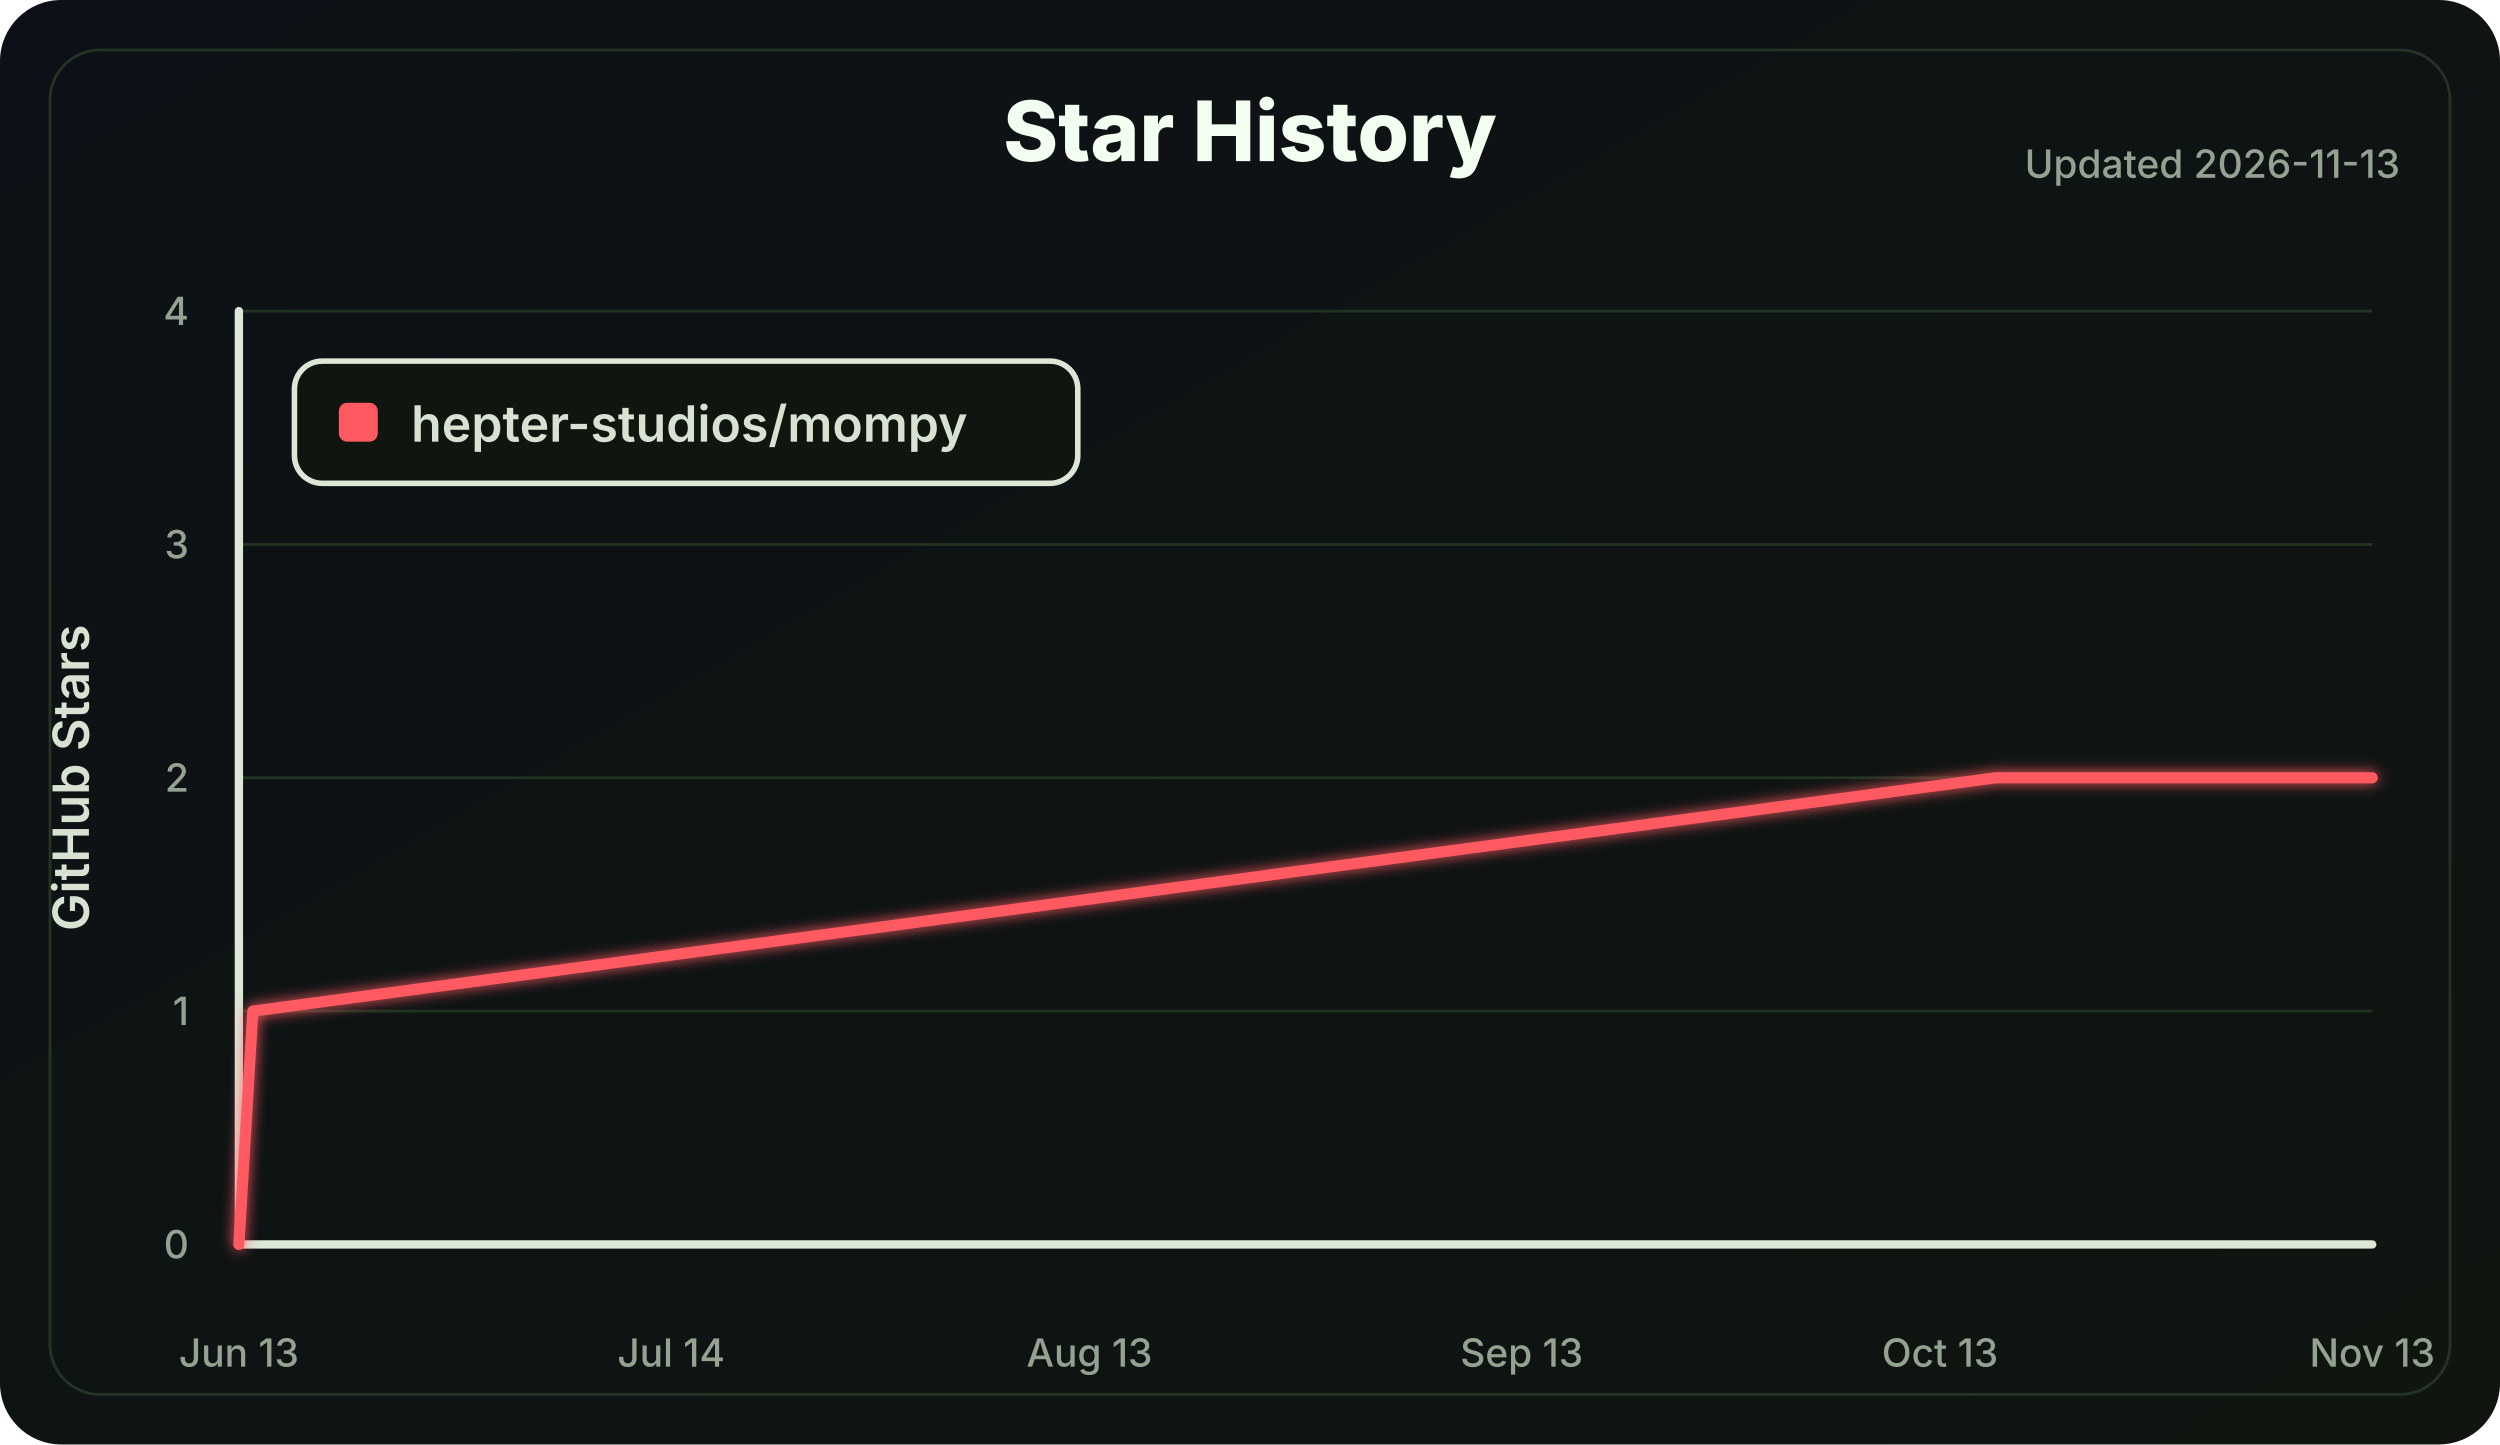
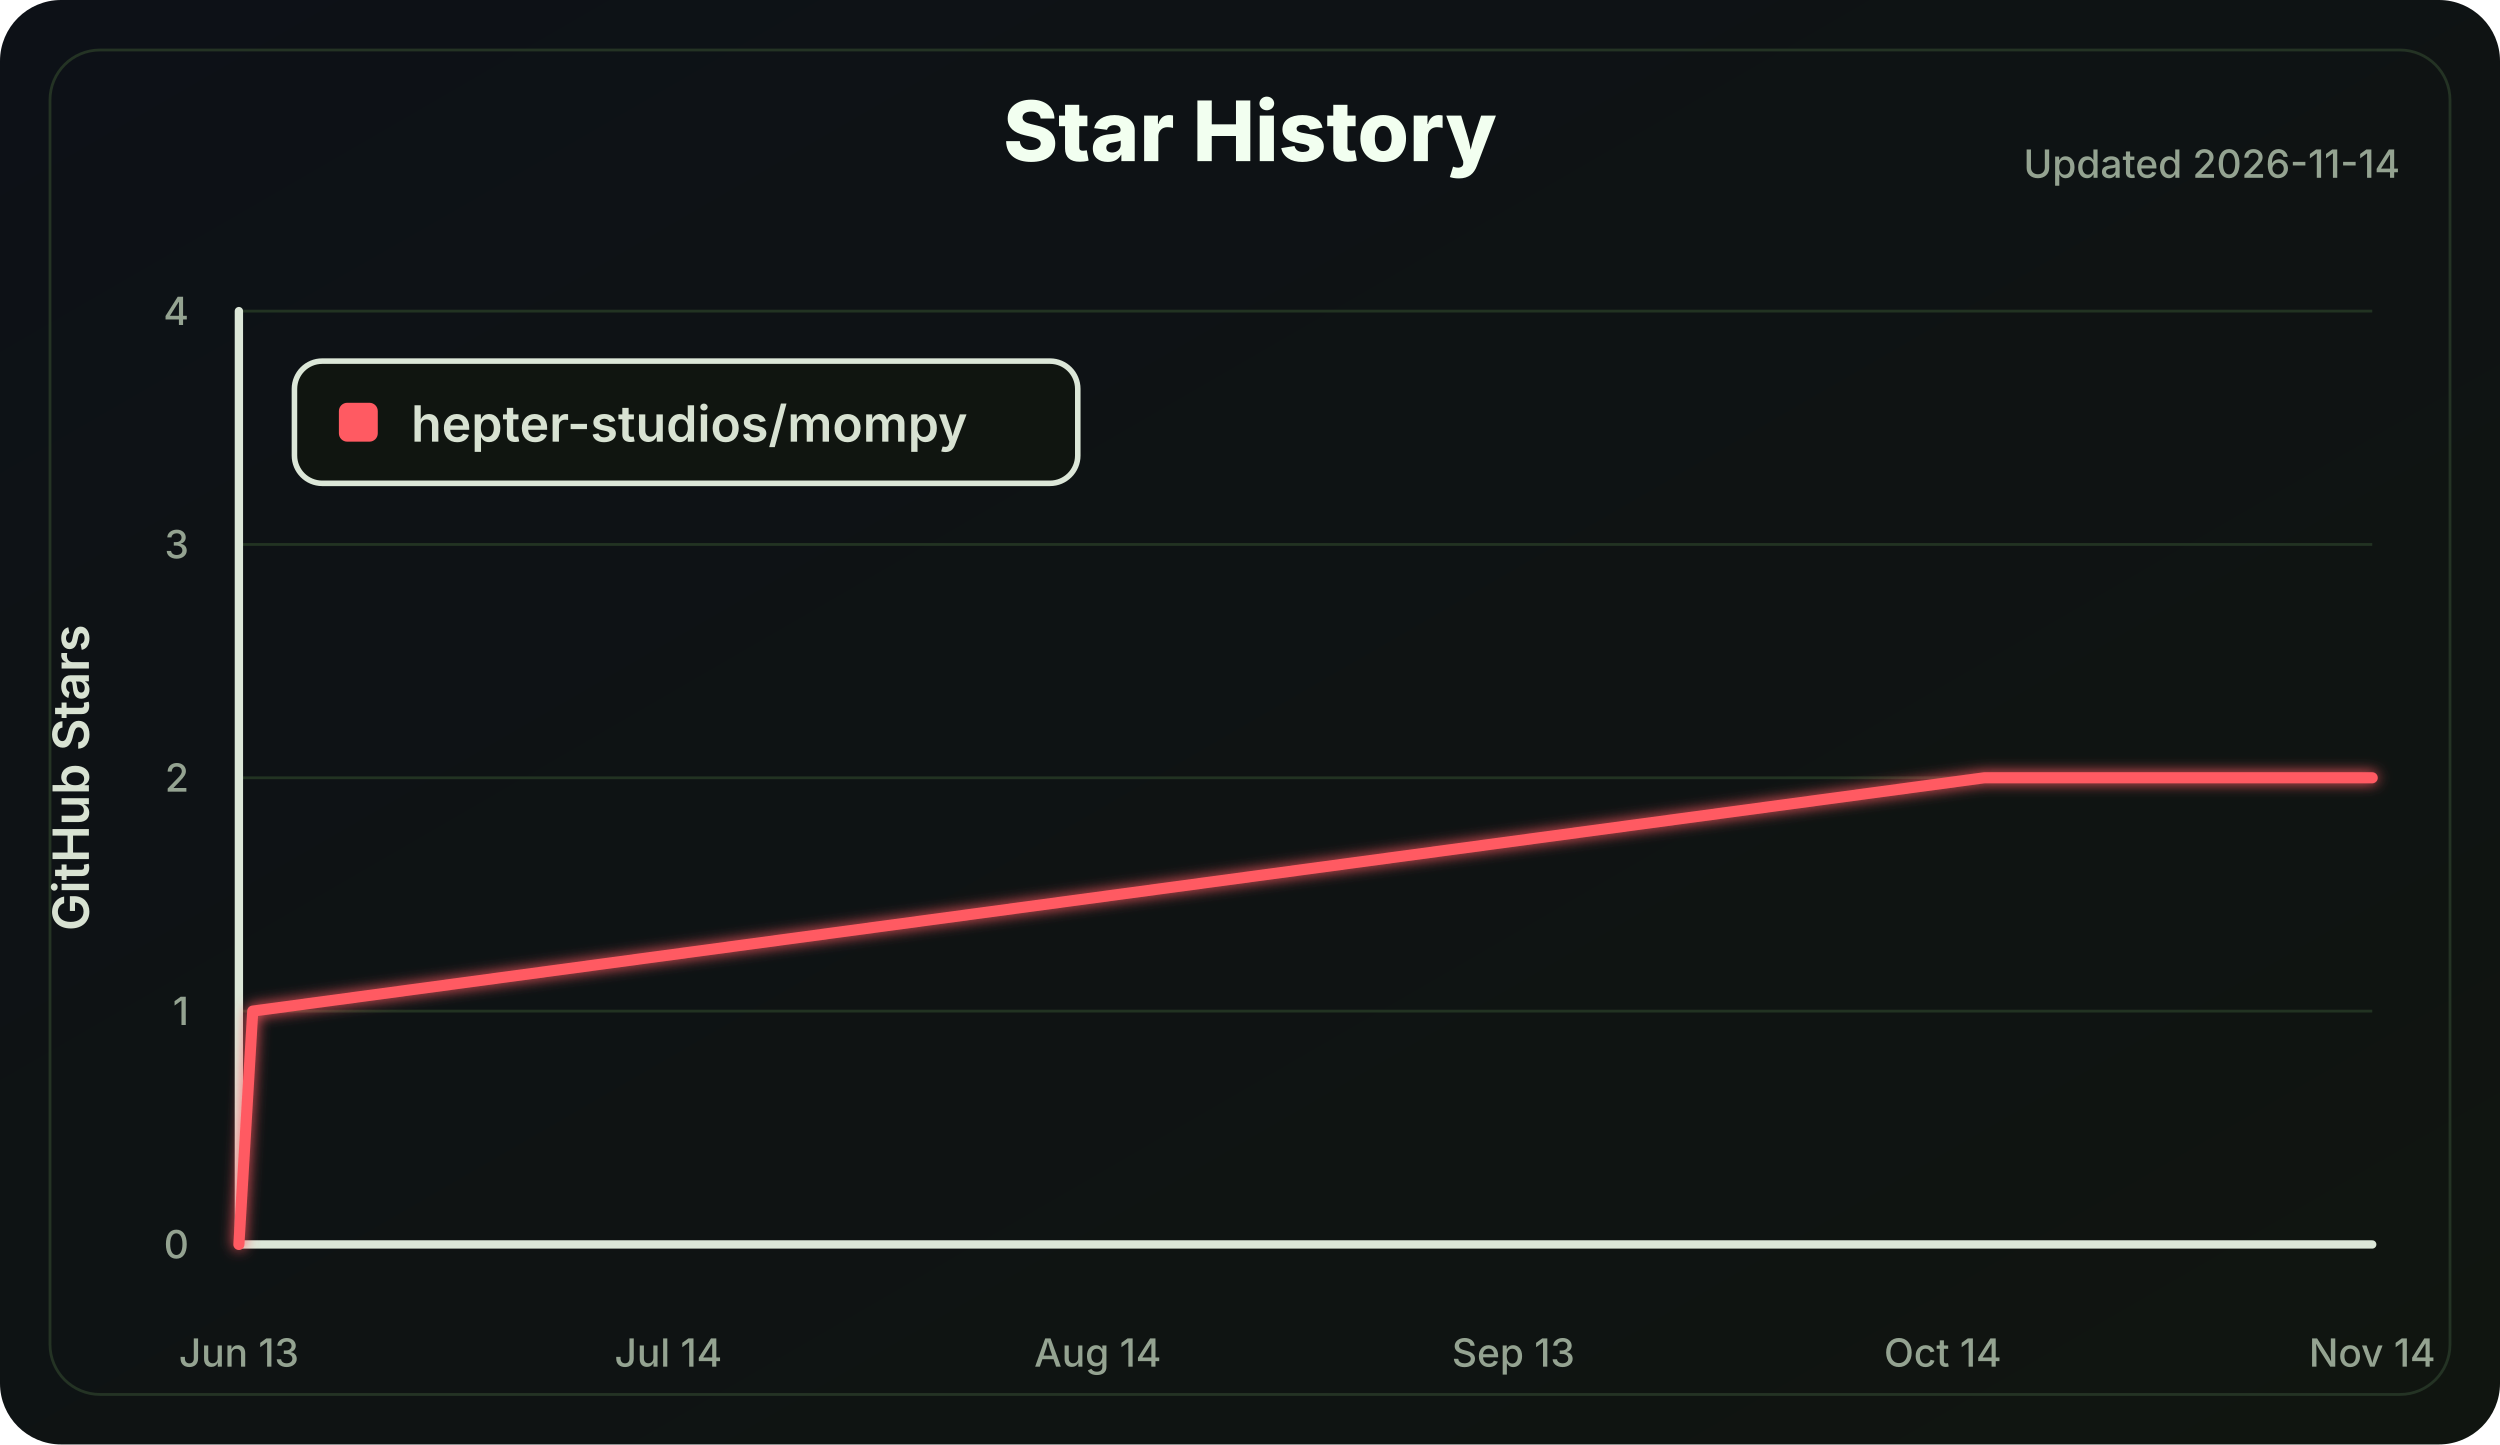
<svg xmlns="http://www.w3.org/2000/svg" width="900" height="520" viewBox="0 0 900 520" role="img" aria-labelledby="title desc">
  <defs>
    <linearGradient id="bg" x1="0" x2="1" y1="0" y2="1">
      <stop offset="0" stop-color="#0d1117" />
      <stop offset="1" stop-color="#101510" />
    </linearGradient>
    <filter id="softGlow" x="-30%" y="-30%" width="160%" height="160%">
      <feGaussianBlur stdDeviation="2.5" result="blur" />
      <feMerge>
        <feMergeNode in="blur" />
        <feMergeNode in="SourceGraphic" />
      </feMerge>
    </filter>
  </defs>
  <style>
    .label { fill: #d8e2d2; font: 600 18px Inter, Segoe UI, Arial, sans-serif; }
    .small { fill: #94a391; font: 500 14px Inter, Segoe UI, Arial, sans-serif; }
    .title { fill: #f2fff0; font: 800 30px Inter, Segoe UI, Arial, sans-serif; }
    .axis { stroke: #dce7d8; stroke-width: 3; stroke-linecap: round; }
    .grid line { stroke: #223322; stroke-width: 1; }
    .line { fill: none; stroke: #ff5a62; stroke-width: 4; stroke-linecap: round; stroke-linejoin: round; }
  </style>
  <rect width="100%" height="100%" rx="22" fill="url(#bg)" />
  <rect x="18" y="18" width="864" height="484" rx="18" fill="none" stroke="#243324" />
  <text class="title" x="450.0" y="58" text-anchor="middle">Star History</text>
-   <text class="small" x="864" y="64" text-anchor="end">Updated 2026-11-13</text>
+   <text class="small" x="864" y="64" text-anchor="end">Updated 2026-11-14</text>
  <g class="grid">
    <line x1="86" y1="448.00" x2="854" y2="448.00" />
    <line x1="86" y1="364.00" x2="854" y2="364.00" />
    <line x1="86" y1="280.00" x2="854" y2="280.00" />
    <line x1="86" y1="196.00" x2="854" y2="196.00" />
    <line x1="86" y1="112.00" x2="854" y2="112.00" />
  </g>
  <line class="axis" x1="86" y1="112" x2="86" y2="448" />
  <line class="axis" x1="86" y1="448" x2="854" y2="448" />
  <g class="small">
    <text x="68" y="453.00" text-anchor="end">0</text>
    <text x="68" y="369.00" text-anchor="end">1</text>
    <text x="68" y="285.00" text-anchor="end">2</text>
    <text x="68" y="201.00" text-anchor="end">3</text>
    <text x="68" y="117.00" text-anchor="end">4</text>
    <text x="86.00" y="492" text-anchor="middle">Jun 13</text>
-     <text x="241.61" y="492" text-anchor="middle">Jul 14</text>
-     <text x="392.20" y="492" text-anchor="middle">Aug 13</text>
-     <text x="547.80" y="492" text-anchor="middle">Sep 13</text>
-     <text x="698.39" y="492" text-anchor="middle">Oct 13</text>
-     <text x="854.00" y="492" text-anchor="middle">Nov 13</text>
+     <text x="240.60" y="492" text-anchor="middle">Jul 14</text>
+     <text x="395.19" y="492" text-anchor="middle">Aug 14</text>
+     <text x="544.81" y="492" text-anchor="middle">Sep 13</text>
+     <text x="699.40" y="492" text-anchor="middle">Oct 14</text>
+     <text x="854.00" y="492" text-anchor="middle">Nov 14</text>
  </g>
  <text class="label" x="32" y="280.0" transform="rotate(-90 32 280.0)" text-anchor="middle">GitHub Stars</text>
-   <polyline class="line" points="86.00,448.00 91.02,364.00 718.47,280.00 854.00,280.00" filter="url(#softGlow)" />
+   <polyline class="line" points="86.00,448.00 90.99,364.00 714.36,280.00 854.00,280.00" filter="url(#softGlow)" />
  <g transform="translate(106 130)">
    <rect width="282" height="44" rx="10" fill="#101510" stroke="#dce7d8" stroke-width="2" />
    <rect x="16" y="15" width="14" height="14" rx="3" fill="#ff5a62" />
    <text class="label" x="42" y="29">hepter-studios/mompy</text>
  </g>
</svg>
